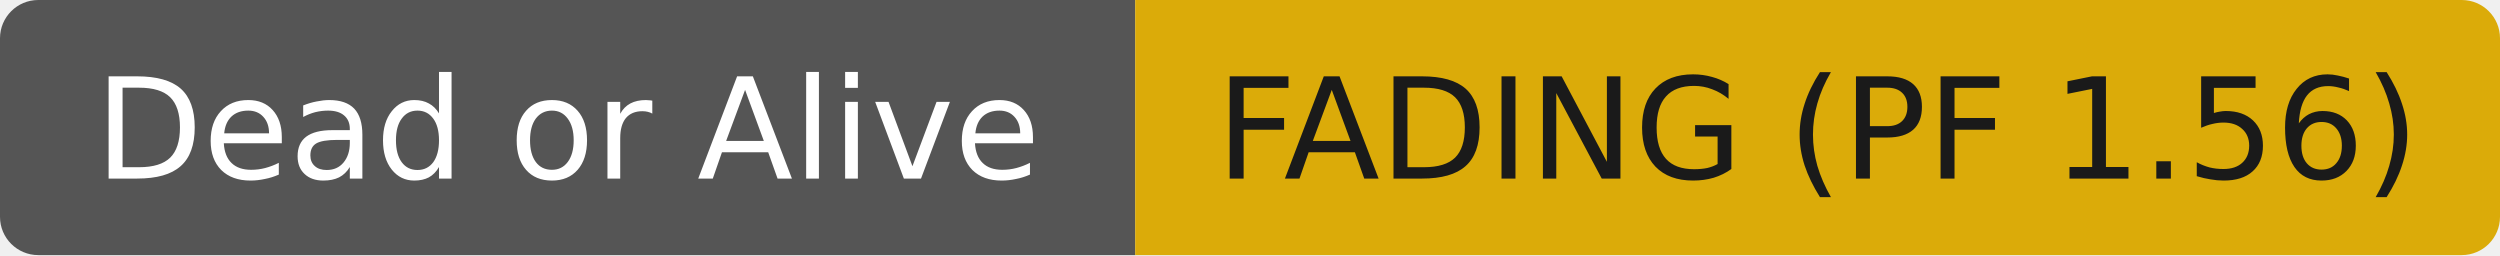
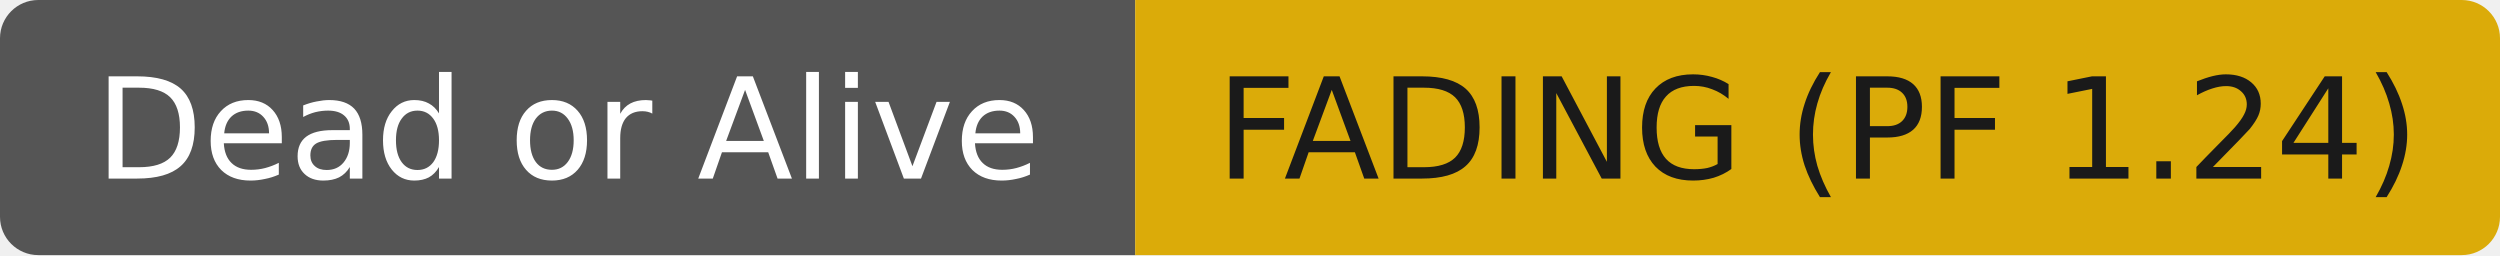
- <svg xmlns="http://www.w3.org/2000/svg" width="196" height="20" role="img" aria-label="Dead or Alive: FADING (PF 1.56)">
+ <svg xmlns="http://www.w3.org/2000/svg" width="196" height="20" role="img" aria-label="Dead or Alive: FADING (PF 1.24)">
  <clipPath id="r">
    <rect width="196" height="20" rx="3" fill="#fff" />
  </clipPath>
  <g clip-path="url(#r)">
    <rect width="89" height="20" fill="#555555" />
    <rect x="89" width="107" height="20" fill="#dbab09" />
  </g>
  <g fill="#ffffff" text-anchor="middle" font-family="DejaVu Sans,Verdana,Geneva,sans-serif" font-size="11">
    <text x="44.5" y="14">Dead or Alive</text>
  </g>
  <g fill="#1a1a1a" text-anchor="middle" font-family="DejaVu Sans,Verdana,Geneva,sans-serif" font-size="11">
-     <text x="142.5" y="14">FADING (PF 1.56)</text>
+     <text x="142.5" y="14">FADING (PF 1.24)</text>
  </g>
</svg>
